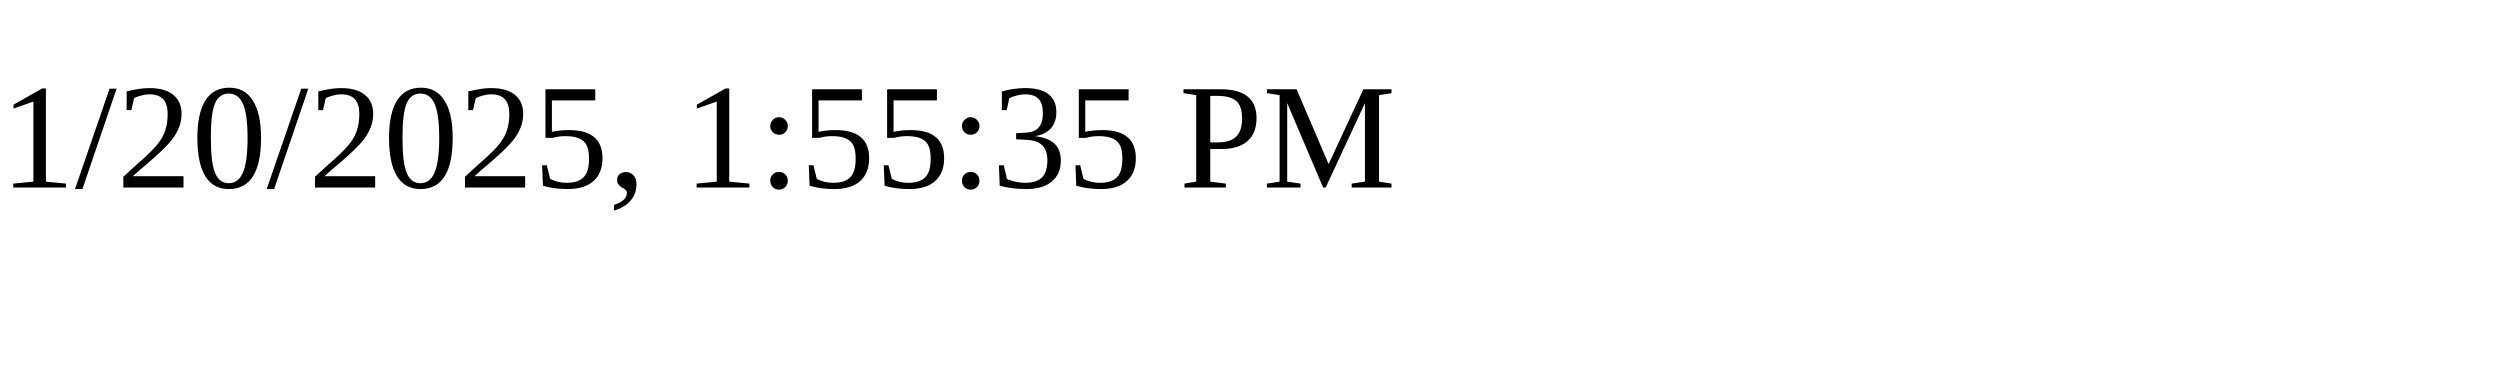
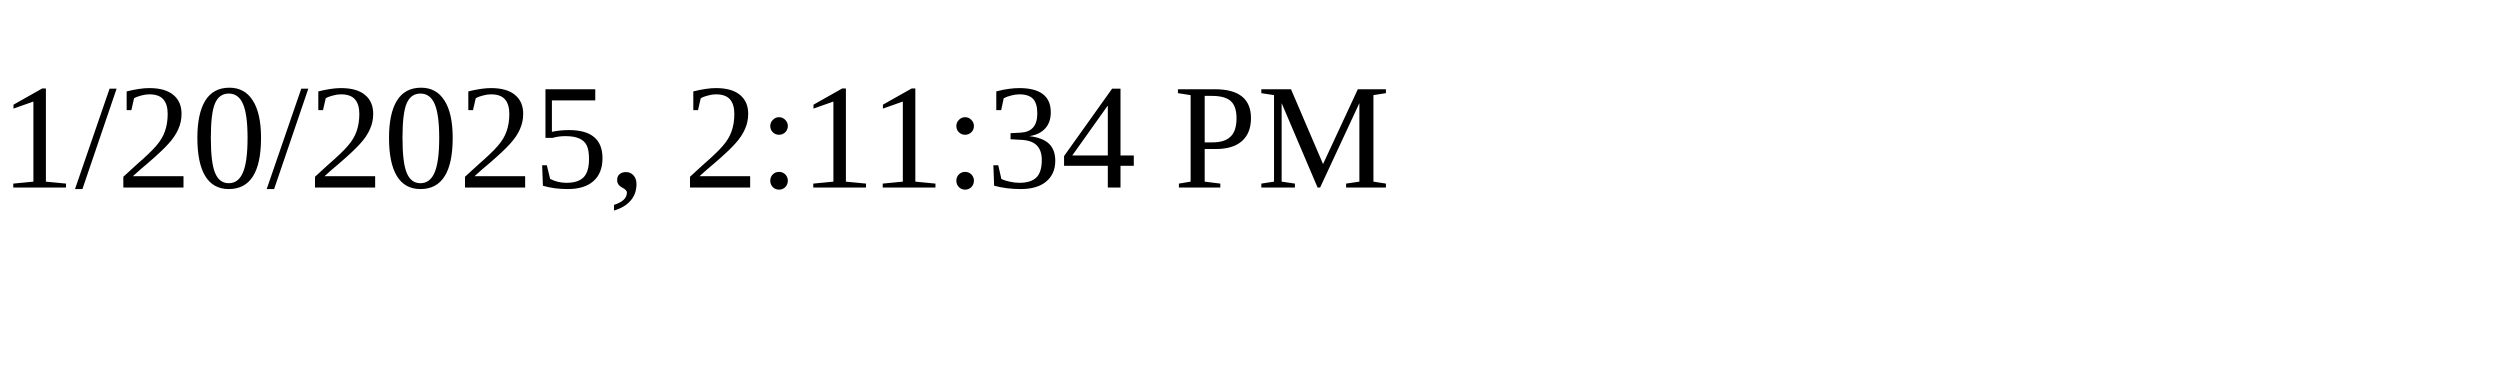
<svg xmlns="http://www.w3.org/2000/svg" height="30" width="200">
-   <text x="0" y="15">1/20/2025, 1:55:35 PM</text>
+   <text x="0" y="15">1/20/2025, 2:11:34 PM</text>
</svg>
